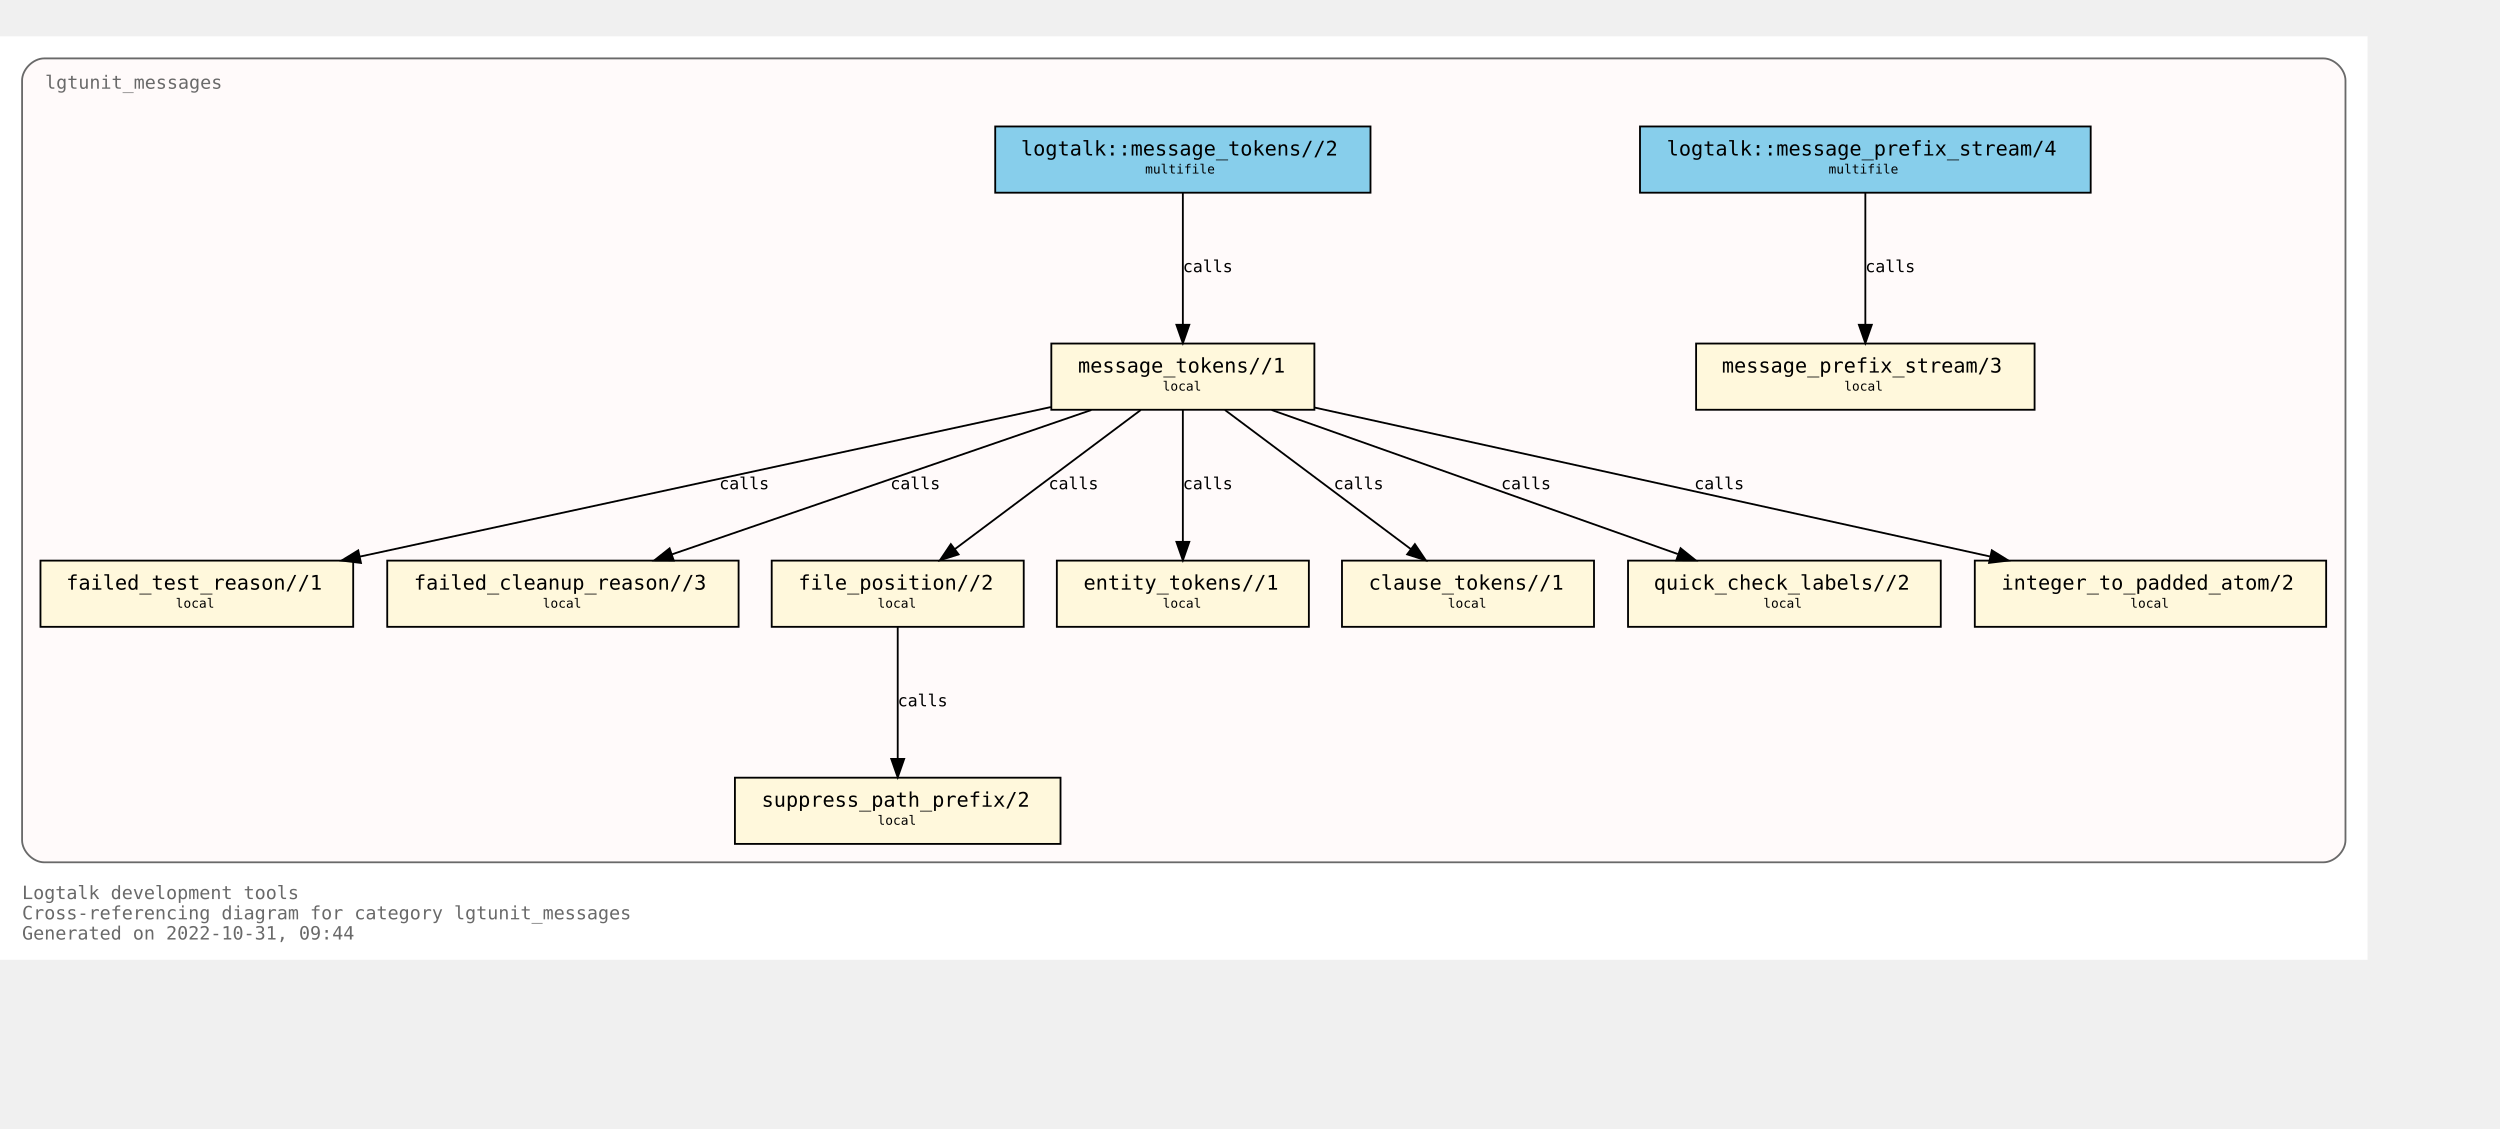
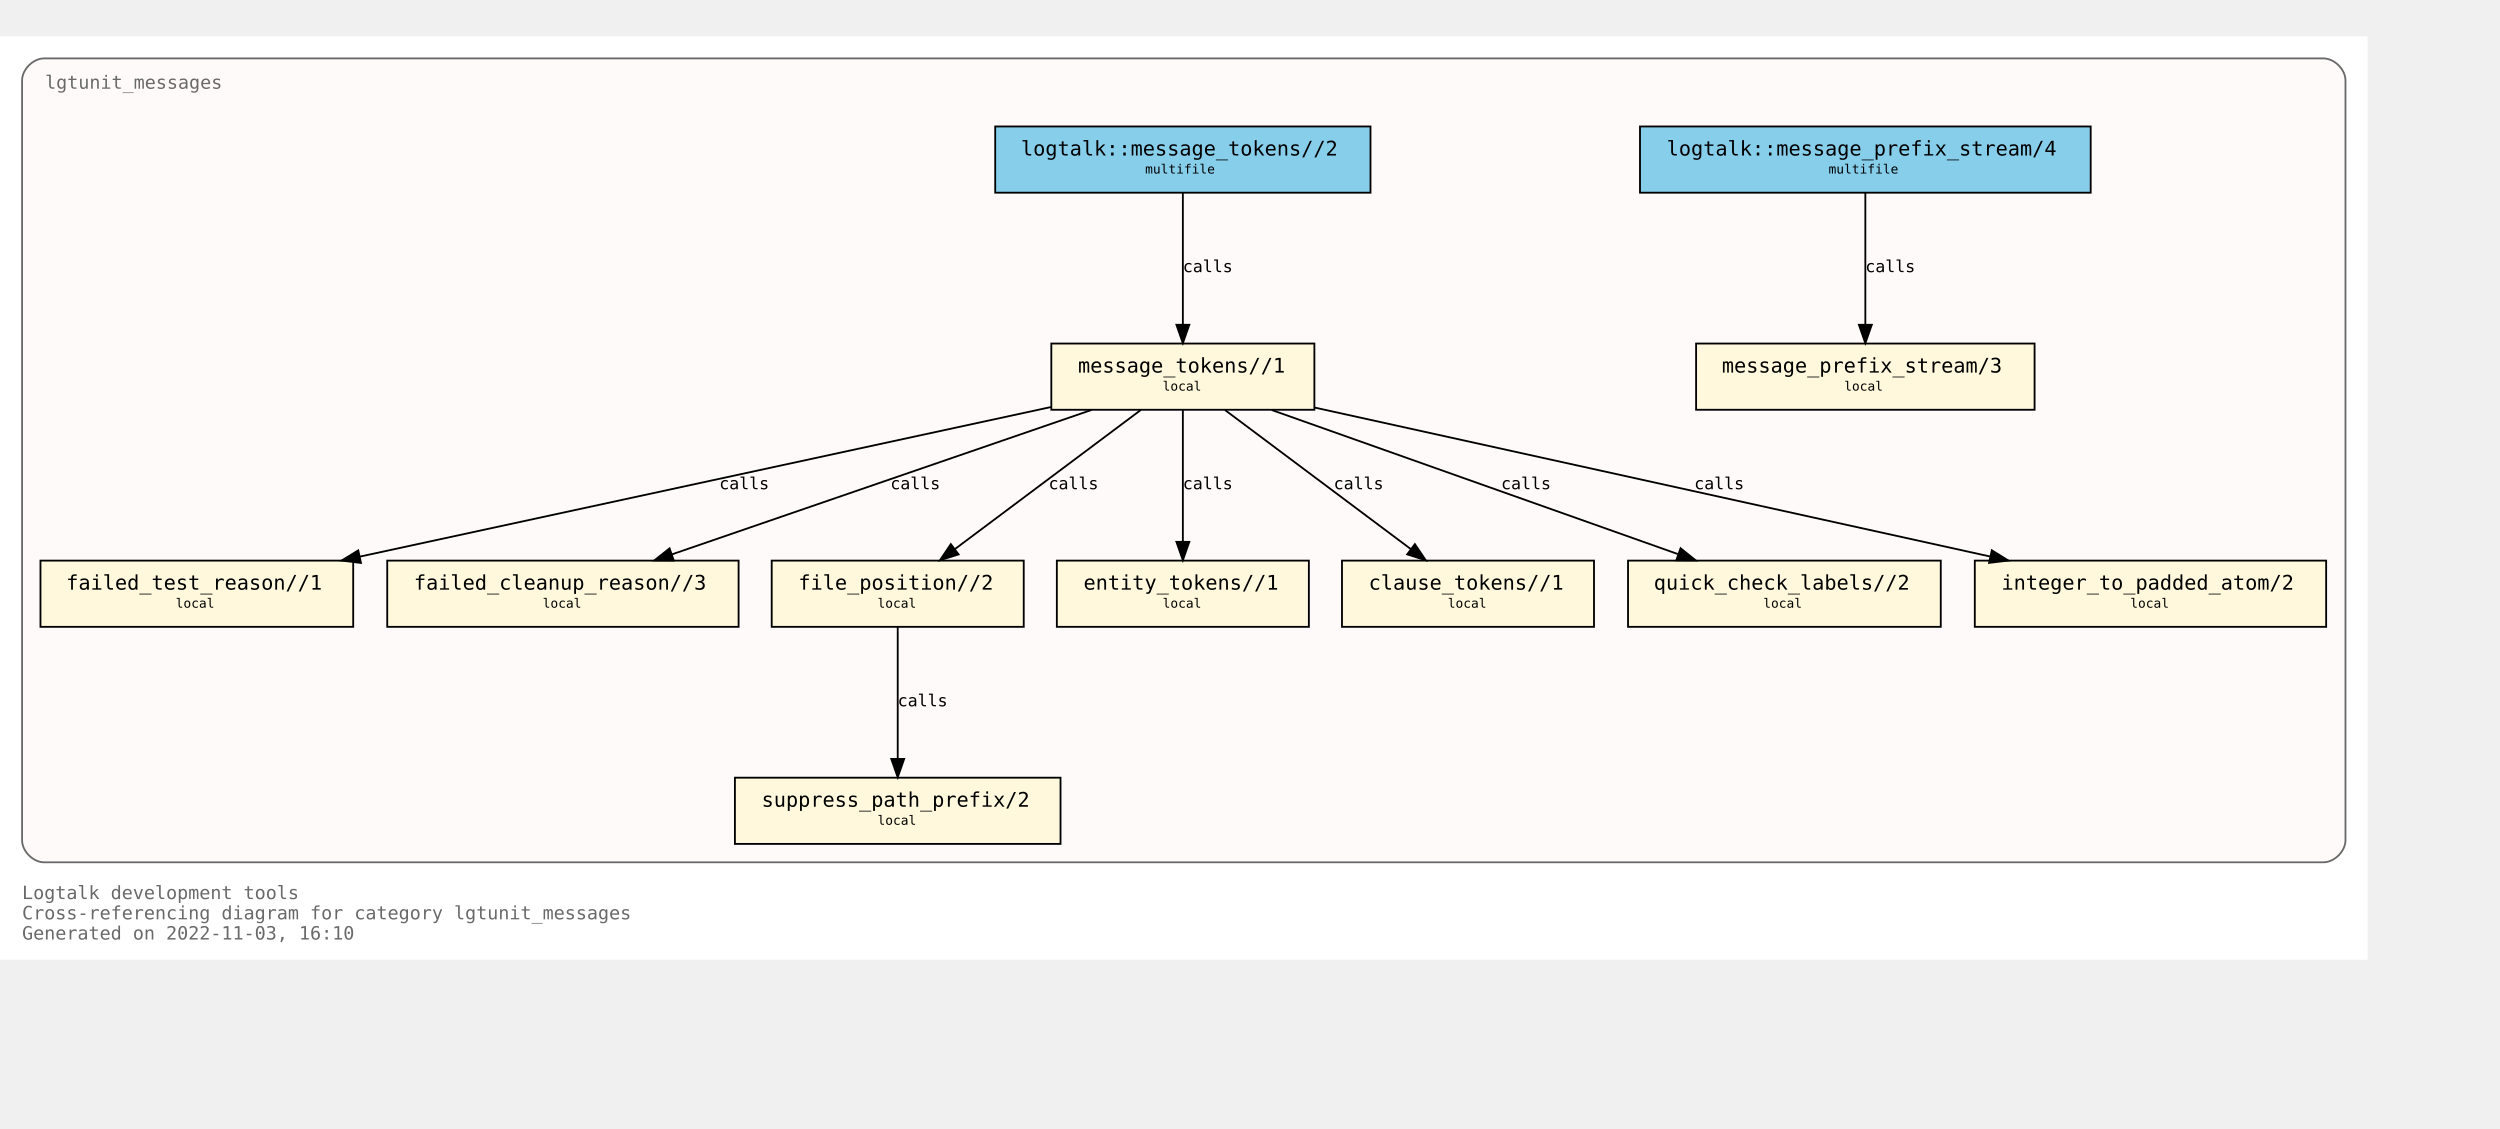
<svg xmlns="http://www.w3.org/2000/svg" xmlns:xlink="http://www.w3.org/1999/xlink" width="1431pt" height="646pt" viewBox="72.00 72.00 1359.00 574.00">
  <g id="graph0" class="graph" transform="scale(1 1) rotate(0) translate(76 570)">
    <polygon fill="white" stroke="none" points="-4,4 -4,-498 1283,-498 1283,4 -4,4" />
    <text text-anchor="start" x="8" y="-29" font-family="Monospace" font-size="10.00" fill="dimgray">Logtalk development tools</text>
    <text text-anchor="start" x="8" y="-18" font-family="Monospace" font-size="10.00" fill="dimgray">Cross-referencing diagram for category lgtunit_messages</text>
-     <text text-anchor="start" x="8" y="-7" font-family="Monospace" font-size="10.00" fill="dimgray">Generated on 2022-10-31, 09:44</text>
+     <text text-anchor="start" x="8" y="-7" font-family="Monospace" font-size="10.00" fill="dimgray">Generated on 2022-11-03, 16:10</text>
    <g id="clust1" class="cluster">
      <g id="a_clust1">
        <a xlink:title="lgtunit_messages">
          <path fill="snow" stroke="dimgray" d="M20,-49C20,-49 1259,-49 1259,-49 1265,-49 1271,-55 1271,-61 1271,-61 1271,-474 1271,-474 1271,-480 1265,-486 1259,-486 1259,-486 20,-486 20,-486 14,-486 8,-480 8,-474 8,-474 8,-61 8,-61 8,-55 14,-49 20,-49" />
          <g id="a_clust1_0">
-             <a xlink:href="https://github.com/LogtalkDotOrg/logtalk3/tree/3529304437f288e83a4551fd3783933e01dafde6/tools/lgtunit/lgtunit_messages.lgt" xlink:title="https://github.com/LogtalkDotOrg/logtalk3/tree/3529304437f288e83a4551fd3783933e01dafde6/tools/lgtunit/lgtunit_messages.lgt">
+             <a xlink:href="https://github.com/LogtalkDotOrg/logtalk3/tree/8eb58313f340ba890799a02e5678513113c2d645/tools/lgtunit/lgtunit_messages.lgt" xlink:title="https://github.com/LogtalkDotOrg/logtalk3/tree/8eb58313f340ba890799a02e5678513113c2d645/tools/lgtunit/lgtunit_messages.lgt">
              <text text-anchor="start" x="20.5" y="-469.5" font-family="Monospace" font-size="10.00" fill="dimgray">lgtunit_messages</text>
            </a>
          </g>
        </a>
      </g>
    </g>
    <g id="node1" class="node">
      <g id="a_node1">
-         <a xlink:href="https://github.com/LogtalkDotOrg/logtalk3/tree/3529304437f288e83a4551fd3783933e01dafde6/tools/lgtunit/lgtunit_messages.lgt#L51" xlink:title="https://github.com/LogtalkDotOrg/logtalk3/tree/3529304437f288e83a4551fd3783933e01dafde6/tools/lgtunit/lgtunit_messages.lgt#L51">
+         <a xlink:href="https://github.com/LogtalkDotOrg/logtalk3/tree/8eb58313f340ba890799a02e5678513113c2d645/tools/lgtunit/lgtunit_messages.lgt#L51" xlink:title="https://github.com/LogtalkDotOrg/logtalk3/tree/8eb58313f340ba890799a02e5678513113c2d645/tools/lgtunit/lgtunit_messages.lgt#L51">
          <polygon fill="cornsilk" stroke="black" points="1102,-331 918,-331 918,-295 1102,-295 1102,-331" />
          <text text-anchor="start" x="926" y="-315.8" font-family="Monospace" font-size="9.00"> </text>
          <text text-anchor="start" x="932" y="-315.2" font-family="Monospace" font-size="11.00">message_prefix_stream/3</text>
          <text text-anchor="start" x="1088" y="-315.8" font-family="Monospace" font-size="9.00"> </text>
          <text text-anchor="start" x="926" y="-304.8" font-family="Monospace" font-size="9.00"> </text>
          <text text-anchor="start" x="998.5" y="-305.4" font-family="Monospace" font-size="7.00">local</text>
          <text text-anchor="start" x="1088" y="-304.8" font-family="Monospace" font-size="9.00"> </text>
        </a>
      </g>
    </g>
    <g id="node2" class="node">
      <g id="a_node2">
-         <a xlink:href="https://github.com/LogtalkDotOrg/logtalk3/tree/3529304437f288e83a4551fd3783933e01dafde6/tools/lgtunit/lgtunit_messages.lgt#L64" xlink:title="https://github.com/LogtalkDotOrg/logtalk3/tree/3529304437f288e83a4551fd3783933e01dafde6/tools/lgtunit/lgtunit_messages.lgt#L64">
+         <a xlink:href="https://github.com/LogtalkDotOrg/logtalk3/tree/8eb58313f340ba890799a02e5678513113c2d645/tools/lgtunit/lgtunit_messages.lgt#L64" xlink:title="https://github.com/LogtalkDotOrg/logtalk3/tree/8eb58313f340ba890799a02e5678513113c2d645/tools/lgtunit/lgtunit_messages.lgt#L64">
          <polygon fill="cornsilk" stroke="black" points="710.5,-331 567.5,-331 567.5,-295 710.5,-295 710.5,-331" />
          <text text-anchor="start" x="576" y="-315.8" font-family="Monospace" font-size="9.00"> </text>
          <text text-anchor="start" x="582" y="-315.2" font-family="Monospace" font-size="11.00">message_tokens//1</text>
          <text text-anchor="start" x="697" y="-315.8" font-family="Monospace" font-size="9.00"> </text>
          <text text-anchor="start" x="576" y="-304.8" font-family="Monospace" font-size="9.00"> </text>
          <text text-anchor="start" x="628" y="-305.4" font-family="Monospace" font-size="7.00">local</text>
          <text text-anchor="start" x="697" y="-304.8" font-family="Monospace" font-size="9.00"> </text>
        </a>
      </g>
    </g>
    <g id="node3" class="node">
      <g id="a_node3">
-         <a xlink:href="https://github.com/LogtalkDotOrg/logtalk3/tree/3529304437f288e83a4551fd3783933e01dafde6/tools/lgtunit/lgtunit_messages.lgt#L292" xlink:title="https://github.com/LogtalkDotOrg/logtalk3/tree/3529304437f288e83a4551fd3783933e01dafde6/tools/lgtunit/lgtunit_messages.lgt#L292">
+         <a xlink:href="https://github.com/LogtalkDotOrg/logtalk3/tree/8eb58313f340ba890799a02e5678513113c2d645/tools/lgtunit/lgtunit_messages.lgt#L292" xlink:title="https://github.com/LogtalkDotOrg/logtalk3/tree/8eb58313f340ba890799a02e5678513113c2d645/tools/lgtunit/lgtunit_messages.lgt#L292">
          <polygon fill="cornsilk" stroke="black" points="188,-213 18,-213 18,-177 188,-177 188,-213" />
          <text text-anchor="start" x="26" y="-197.8" font-family="Monospace" font-size="9.00"> </text>
          <text text-anchor="start" x="32" y="-197.2" font-family="Monospace" font-size="11.00">failed_test_reason//1</text>
          <text text-anchor="start" x="174" y="-197.8" font-family="Monospace" font-size="9.00"> </text>
          <text text-anchor="start" x="26" y="-186.8" font-family="Monospace" font-size="9.00"> </text>
          <text text-anchor="start" x="91.5" y="-187.4" font-family="Monospace" font-size="7.00">local</text>
          <text text-anchor="start" x="174" y="-186.8" font-family="Monospace" font-size="9.00"> </text>
        </a>
      </g>
    </g>
    <g id="edge4" class="edge">
      <g id="a_edge4">
-         <a xlink:href="https://github.com/LogtalkDotOrg/logtalk3/tree/3529304437f288e83a4551fd3783933e01dafde6/tools/lgtunit/lgtunit_messages.lgt#L119" xlink:title="calls">
+         <a xlink:href="https://github.com/LogtalkDotOrg/logtalk3/tree/8eb58313f340ba890799a02e5678513113c2d645/tools/lgtunit/lgtunit_messages.lgt#L119" xlink:title="calls">
          <path fill="none" stroke="black" d="M567.27,-296.48C470.13,-275.45 296.85,-237.95 191.67,-215.19" />
          <polygon fill="black" stroke="black" points="192.22,-211.73 181.7,-213.03 190.74,-218.57 192.22,-211.73" />
        </a>
      </g>
      <g id="a_edge4-label">
-         <a xlink:href="https://github.com/LogtalkDotOrg/logtalk3/tree/3529304437f288e83a4551fd3783933e01dafde6/tools/lgtunit/lgtunit_messages.lgt#L119" xlink:title="https://github.com/LogtalkDotOrg/logtalk3/tree/3529304437f288e83a4551fd3783933e01dafde6/tools/lgtunit/lgtunit_messages.lgt#L119">
+         <a xlink:href="https://github.com/LogtalkDotOrg/logtalk3/tree/8eb58313f340ba890799a02e5678513113c2d645/tools/lgtunit/lgtunit_messages.lgt#L119" xlink:title="https://github.com/LogtalkDotOrg/logtalk3/tree/8eb58313f340ba890799a02e5678513113c2d645/tools/lgtunit/lgtunit_messages.lgt#L119">
          <text text-anchor="start" x="387" y="-251.8" font-family="Monospace" font-size="9.00">calls</text>
        </a>
      </g>
    </g>
    <g id="node4" class="node">
      <g id="a_node4">
-         <a xlink:href="https://github.com/LogtalkDotOrg/logtalk3/tree/3529304437f288e83a4551fd3783933e01dafde6/tools/lgtunit/lgtunit_messages.lgt#L340" xlink:title="https://github.com/LogtalkDotOrg/logtalk3/tree/3529304437f288e83a4551fd3783933e01dafde6/tools/lgtunit/lgtunit_messages.lgt#L340">
+         <a xlink:href="https://github.com/LogtalkDotOrg/logtalk3/tree/8eb58313f340ba890799a02e5678513113c2d645/tools/lgtunit/lgtunit_messages.lgt#L340" xlink:title="https://github.com/LogtalkDotOrg/logtalk3/tree/8eb58313f340ba890799a02e5678513113c2d645/tools/lgtunit/lgtunit_messages.lgt#L340">
          <polygon fill="cornsilk" stroke="black" points="397.5,-213 206.5,-213 206.5,-177 397.5,-177 397.5,-213" />
          <text text-anchor="start" x="215" y="-197.8" font-family="Monospace" font-size="9.00"> </text>
          <text text-anchor="start" x="221" y="-197.2" font-family="Monospace" font-size="11.00">failed_cleanup_reason//3</text>
          <text text-anchor="start" x="384" y="-197.8" font-family="Monospace" font-size="9.00"> </text>
          <text text-anchor="start" x="215" y="-186.8" font-family="Monospace" font-size="9.00"> </text>
          <text text-anchor="start" x="291" y="-187.4" font-family="Monospace" font-size="7.00">local</text>
          <text text-anchor="start" x="384" y="-186.8" font-family="Monospace" font-size="9.00"> </text>
        </a>
      </g>
    </g>
    <g id="edge7" class="edge">
      <g id="a_edge7">
-         <a xlink:href="https://github.com/LogtalkDotOrg/logtalk3/tree/3529304437f288e83a4551fd3783933e01dafde6/tools/lgtunit/lgtunit_messages.lgt#L200" xlink:title="calls">
+         <a xlink:href="https://github.com/LogtalkDotOrg/logtalk3/tree/8eb58313f340ba890799a02e5678513113c2d645/tools/lgtunit/lgtunit_messages.lgt#L200" xlink:title="calls">
          <path fill="none" stroke="black" d="M589.27,-294.88C528.58,-273.99 426.06,-238.7 361.32,-216.42" />
          <polygon fill="black" stroke="black" points="362.25,-213.04 351.65,-213.09 359.97,-219.66 362.25,-213.04" />
        </a>
      </g>
      <g id="a_edge7-label">
-         <a xlink:href="https://github.com/LogtalkDotOrg/logtalk3/tree/3529304437f288e83a4551fd3783933e01dafde6/tools/lgtunit/lgtunit_messages.lgt#L200" xlink:title="https://github.com/LogtalkDotOrg/logtalk3/tree/3529304437f288e83a4551fd3783933e01dafde6/tools/lgtunit/lgtunit_messages.lgt#L200">
+         <a xlink:href="https://github.com/LogtalkDotOrg/logtalk3/tree/8eb58313f340ba890799a02e5678513113c2d645/tools/lgtunit/lgtunit_messages.lgt#L200" xlink:title="https://github.com/LogtalkDotOrg/logtalk3/tree/8eb58313f340ba890799a02e5678513113c2d645/tools/lgtunit/lgtunit_messages.lgt#L200">
          <text text-anchor="start" x="480" y="-251.8" font-family="Monospace" font-size="9.00">calls</text>
        </a>
      </g>
    </g>
    <g id="node5" class="node">
      <g id="a_node5">
-         <a xlink:href="https://github.com/LogtalkDotOrg/logtalk3/tree/3529304437f288e83a4551fd3783933e01dafde6/tools/lgtunit/lgtunit_messages.lgt#L345" xlink:title="https://github.com/LogtalkDotOrg/logtalk3/tree/3529304437f288e83a4551fd3783933e01dafde6/tools/lgtunit/lgtunit_messages.lgt#L345">
+         <a xlink:href="https://github.com/LogtalkDotOrg/logtalk3/tree/8eb58313f340ba890799a02e5678513113c2d645/tools/lgtunit/lgtunit_messages.lgt#L345" xlink:title="https://github.com/LogtalkDotOrg/logtalk3/tree/8eb58313f340ba890799a02e5678513113c2d645/tools/lgtunit/lgtunit_messages.lgt#L345">
          <polygon fill="cornsilk" stroke="black" points="552.5,-213 415.5,-213 415.5,-177 552.5,-177 552.5,-213" />
          <text text-anchor="start" x="424" y="-197.8" font-family="Monospace" font-size="9.00"> </text>
          <text text-anchor="start" x="430" y="-197.2" font-family="Monospace" font-size="11.00">file_position//2</text>
          <text text-anchor="start" x="539" y="-197.8" font-family="Monospace" font-size="9.00"> </text>
          <text text-anchor="start" x="424" y="-186.8" font-family="Monospace" font-size="9.00"> </text>
          <text text-anchor="start" x="473" y="-187.4" font-family="Monospace" font-size="7.00">local</text>
          <text text-anchor="start" x="539" y="-186.8" font-family="Monospace" font-size="9.00"> </text>
        </a>
      </g>
    </g>
    <g id="edge5" class="edge">
      <g id="a_edge5">
-         <a xlink:href="https://github.com/LogtalkDotOrg/logtalk3/tree/3529304437f288e83a4551fd3783933e01dafde6/tools/lgtunit/lgtunit_messages.lgt#L119" xlink:title="calls">
+         <a xlink:href="https://github.com/LogtalkDotOrg/logtalk3/tree/8eb58313f340ba890799a02e5678513113c2d645/tools/lgtunit/lgtunit_messages.lgt#L119" xlink:title="calls">
          <path fill="none" stroke="black" d="M616.13,-294.88C589.34,-274.84 544.84,-241.53 514.97,-219.18" />
          <polygon fill="black" stroke="black" points="517.07,-216.38 506.96,-213.19 512.87,-221.98 517.07,-216.38" />
        </a>
      </g>
      <g id="a_edge5-label">
-         <a xlink:href="https://github.com/LogtalkDotOrg/logtalk3/tree/3529304437f288e83a4551fd3783933e01dafde6/tools/lgtunit/lgtunit_messages.lgt#L119" xlink:title="https://github.com/LogtalkDotOrg/logtalk3/tree/3529304437f288e83a4551fd3783933e01dafde6/tools/lgtunit/lgtunit_messages.lgt#L119">
+         <a xlink:href="https://github.com/LogtalkDotOrg/logtalk3/tree/8eb58313f340ba890799a02e5678513113c2d645/tools/lgtunit/lgtunit_messages.lgt#L119" xlink:title="https://github.com/LogtalkDotOrg/logtalk3/tree/8eb58313f340ba890799a02e5678513113c2d645/tools/lgtunit/lgtunit_messages.lgt#L119">
          <text text-anchor="start" x="566" y="-251.8" font-family="Monospace" font-size="9.00">calls</text>
        </a>
      </g>
    </g>
    <g id="node7" class="node">
      <g id="a_node7">
-         <a xlink:href="https://github.com/LogtalkDotOrg/logtalk3/tree/3529304437f288e83a4551fd3783933e01dafde6/tools/lgtunit/lgtunit_messages.lgt#L359" xlink:title="https://github.com/LogtalkDotOrg/logtalk3/tree/3529304437f288e83a4551fd3783933e01dafde6/tools/lgtunit/lgtunit_messages.lgt#L359">
+         <a xlink:href="https://github.com/LogtalkDotOrg/logtalk3/tree/8eb58313f340ba890799a02e5678513113c2d645/tools/lgtunit/lgtunit_messages.lgt#L359" xlink:title="https://github.com/LogtalkDotOrg/logtalk3/tree/8eb58313f340ba890799a02e5678513113c2d645/tools/lgtunit/lgtunit_messages.lgt#L359">
          <polygon fill="cornsilk" stroke="black" points="707.5,-213 570.5,-213 570.5,-177 707.5,-177 707.5,-213" />
          <text text-anchor="start" x="579" y="-197.8" font-family="Monospace" font-size="9.00"> </text>
          <text text-anchor="start" x="585" y="-197.2" font-family="Monospace" font-size="11.00">entity_tokens//1</text>
          <text text-anchor="start" x="694" y="-197.8" font-family="Monospace" font-size="9.00"> </text>
          <text text-anchor="start" x="579" y="-186.8" font-family="Monospace" font-size="9.00"> </text>
          <text text-anchor="start" x="628" y="-187.4" font-family="Monospace" font-size="7.00">local</text>
          <text text-anchor="start" x="694" y="-186.8" font-family="Monospace" font-size="9.00"> </text>
        </a>
      </g>
    </g>
    <g id="edge8" class="edge">
      <g id="a_edge8">
-         <a xlink:href="https://github.com/LogtalkDotOrg/logtalk3/tree/3529304437f288e83a4551fd3783933e01dafde6/tools/lgtunit/lgtunit_messages.lgt#L212" xlink:title="calls">
+         <a xlink:href="https://github.com/LogtalkDotOrg/logtalk3/tree/8eb58313f340ba890799a02e5678513113c2d645/tools/lgtunit/lgtunit_messages.lgt#L212" xlink:title="calls">
          <path fill="none" stroke="black" d="M639,-294.88C639,-276.04 639,-245.47 639,-223.3" />
          <polygon fill="black" stroke="black" points="642.5,-223.19 639,-213.19 635.5,-223.19 642.5,-223.19" />
        </a>
      </g>
      <g id="a_edge8-label">
-         <a xlink:href="https://github.com/LogtalkDotOrg/logtalk3/tree/3529304437f288e83a4551fd3783933e01dafde6/tools/lgtunit/lgtunit_messages.lgt#L212" xlink:title="https://github.com/LogtalkDotOrg/logtalk3/tree/3529304437f288e83a4551fd3783933e01dafde6/tools/lgtunit/lgtunit_messages.lgt#L212">
+         <a xlink:href="https://github.com/LogtalkDotOrg/logtalk3/tree/8eb58313f340ba890799a02e5678513113c2d645/tools/lgtunit/lgtunit_messages.lgt#L212" xlink:title="https://github.com/LogtalkDotOrg/logtalk3/tree/8eb58313f340ba890799a02e5678513113c2d645/tools/lgtunit/lgtunit_messages.lgt#L212">
          <text text-anchor="start" x="639" y="-251.8" font-family="Monospace" font-size="9.00">calls</text>
        </a>
      </g>
    </g>
    <g id="node8" class="node">
      <g id="a_node8">
-         <a xlink:href="https://github.com/LogtalkDotOrg/logtalk3/tree/3529304437f288e83a4551fd3783933e01dafde6/tools/lgtunit/lgtunit_messages.lgt#L365" xlink:title="https://github.com/LogtalkDotOrg/logtalk3/tree/3529304437f288e83a4551fd3783933e01dafde6/tools/lgtunit/lgtunit_messages.lgt#L365">
+         <a xlink:href="https://github.com/LogtalkDotOrg/logtalk3/tree/8eb58313f340ba890799a02e5678513113c2d645/tools/lgtunit/lgtunit_messages.lgt#L365" xlink:title="https://github.com/LogtalkDotOrg/logtalk3/tree/8eb58313f340ba890799a02e5678513113c2d645/tools/lgtunit/lgtunit_messages.lgt#L365">
          <polygon fill="cornsilk" stroke="black" points="862.5,-213 725.5,-213 725.5,-177 862.5,-177 862.5,-213" />
          <text text-anchor="start" x="734" y="-197.8" font-family="Monospace" font-size="9.00"> </text>
          <text text-anchor="start" x="740" y="-197.2" font-family="Monospace" font-size="11.00">clause_tokens//1</text>
          <text text-anchor="start" x="849" y="-197.8" font-family="Monospace" font-size="9.00"> </text>
          <text text-anchor="start" x="734" y="-186.8" font-family="Monospace" font-size="9.00"> </text>
          <text text-anchor="start" x="783" y="-187.4" font-family="Monospace" font-size="7.00">local</text>
          <text text-anchor="start" x="849" y="-186.8" font-family="Monospace" font-size="9.00"> </text>
        </a>
      </g>
    </g>
    <g id="edge9" class="edge">
      <g id="a_edge9">
-         <a xlink:href="https://github.com/LogtalkDotOrg/logtalk3/tree/3529304437f288e83a4551fd3783933e01dafde6/tools/lgtunit/lgtunit_messages.lgt#L212" xlink:title="calls">
+         <a xlink:href="https://github.com/LogtalkDotOrg/logtalk3/tree/8eb58313f340ba890799a02e5678513113c2d645/tools/lgtunit/lgtunit_messages.lgt#L212" xlink:title="calls">
          <path fill="none" stroke="black" d="M661.87,-294.88C688.66,-274.84 733.16,-241.53 763.03,-219.18" />
          <polygon fill="black" stroke="black" points="765.13,-221.98 771.04,-213.19 760.93,-216.38 765.13,-221.98" />
        </a>
      </g>
      <g id="a_edge9-label">
-         <a xlink:href="https://github.com/LogtalkDotOrg/logtalk3/tree/3529304437f288e83a4551fd3783933e01dafde6/tools/lgtunit/lgtunit_messages.lgt#L212" xlink:title="https://github.com/LogtalkDotOrg/logtalk3/tree/3529304437f288e83a4551fd3783933e01dafde6/tools/lgtunit/lgtunit_messages.lgt#L212">
+         <a xlink:href="https://github.com/LogtalkDotOrg/logtalk3/tree/8eb58313f340ba890799a02e5678513113c2d645/tools/lgtunit/lgtunit_messages.lgt#L212" xlink:title="https://github.com/LogtalkDotOrg/logtalk3/tree/8eb58313f340ba890799a02e5678513113c2d645/tools/lgtunit/lgtunit_messages.lgt#L212">
          <text text-anchor="start" x="721" y="-251.8" font-family="Monospace" font-size="9.00">calls</text>
        </a>
      </g>
    </g>
    <g id="node9" class="node">
      <g id="a_node9">
-         <a xlink:href="https://github.com/LogtalkDotOrg/logtalk3/tree/3529304437f288e83a4551fd3783933e01dafde6/tools/lgtunit/lgtunit_messages.lgt#L371" xlink:title="https://github.com/LogtalkDotOrg/logtalk3/tree/3529304437f288e83a4551fd3783933e01dafde6/tools/lgtunit/lgtunit_messages.lgt#L371">
+         <a xlink:href="https://github.com/LogtalkDotOrg/logtalk3/tree/8eb58313f340ba890799a02e5678513113c2d645/tools/lgtunit/lgtunit_messages.lgt#L371" xlink:title="https://github.com/LogtalkDotOrg/logtalk3/tree/8eb58313f340ba890799a02e5678513113c2d645/tools/lgtunit/lgtunit_messages.lgt#L371">
          <polygon fill="cornsilk" stroke="black" points="1051,-213 881,-213 881,-177 1051,-177 1051,-213" />
          <text text-anchor="start" x="889" y="-197.8" font-family="Monospace" font-size="9.00"> </text>
          <text text-anchor="start" x="895" y="-197.2" font-family="Monospace" font-size="11.00">quick_check_labels//2</text>
          <text text-anchor="start" x="1037" y="-197.8" font-family="Monospace" font-size="9.00"> </text>
          <text text-anchor="start" x="889" y="-186.8" font-family="Monospace" font-size="9.00"> </text>
          <text text-anchor="start" x="954.5" y="-187.4" font-family="Monospace" font-size="7.00">local</text>
          <text text-anchor="start" x="1037" y="-186.8" font-family="Monospace" font-size="9.00"> </text>
        </a>
      </g>
    </g>
    <g id="edge6" class="edge">
      <g id="a_edge6">
-         <a xlink:href="https://github.com/LogtalkDotOrg/logtalk3/tree/3529304437f288e83a4551fd3783933e01dafde6/tools/lgtunit/lgtunit_messages.lgt#L159" xlink:title="calls">
+         <a xlink:href="https://github.com/LogtalkDotOrg/logtalk3/tree/8eb58313f340ba890799a02e5678513113c2d645/tools/lgtunit/lgtunit_messages.lgt#L159" xlink:title="calls">
          <path fill="none" stroke="black" d="M687.25,-294.88C746.02,-274.04 845.21,-238.85 908.06,-216.56" />
          <polygon fill="black" stroke="black" points="909.56,-219.73 917.82,-213.09 907.22,-213.14 909.56,-219.73" />
        </a>
      </g>
      <g id="a_edge6-label">
-         <a xlink:href="https://github.com/LogtalkDotOrg/logtalk3/tree/3529304437f288e83a4551fd3783933e01dafde6/tools/lgtunit/lgtunit_messages.lgt#L159" xlink:title="https://github.com/LogtalkDotOrg/logtalk3/tree/3529304437f288e83a4551fd3783933e01dafde6/tools/lgtunit/lgtunit_messages.lgt#L159">
+         <a xlink:href="https://github.com/LogtalkDotOrg/logtalk3/tree/8eb58313f340ba890799a02e5678513113c2d645/tools/lgtunit/lgtunit_messages.lgt#L159" xlink:title="https://github.com/LogtalkDotOrg/logtalk3/tree/8eb58313f340ba890799a02e5678513113c2d645/tools/lgtunit/lgtunit_messages.lgt#L159">
          <text text-anchor="start" x="812" y="-251.8" font-family="Monospace" font-size="9.00">calls</text>
        </a>
      </g>
    </g>
    <g id="node10" class="node">
      <g id="a_node10">
-         <a xlink:href="https://github.com/LogtalkDotOrg/logtalk3/tree/3529304437f288e83a4551fd3783933e01dafde6/tools/lgtunit/lgtunit_messages.lgt#L381" xlink:title="https://github.com/LogtalkDotOrg/logtalk3/tree/3529304437f288e83a4551fd3783933e01dafde6/tools/lgtunit/lgtunit_messages.lgt#L381">
+         <a xlink:href="https://github.com/LogtalkDotOrg/logtalk3/tree/8eb58313f340ba890799a02e5678513113c2d645/tools/lgtunit/lgtunit_messages.lgt#L381" xlink:title="https://github.com/LogtalkDotOrg/logtalk3/tree/8eb58313f340ba890799a02e5678513113c2d645/tools/lgtunit/lgtunit_messages.lgt#L381">
          <polygon fill="cornsilk" stroke="black" points="1260.5,-213 1069.5,-213 1069.5,-177 1260.5,-177 1260.5,-213" />
          <text text-anchor="start" x="1078" y="-197.8" font-family="Monospace" font-size="9.00"> </text>
          <text text-anchor="start" x="1084" y="-197.2" font-family="Monospace" font-size="11.00">integer_to_padded_atom/2</text>
          <text text-anchor="start" x="1247" y="-197.8" font-family="Monospace" font-size="9.00"> </text>
          <text text-anchor="start" x="1078" y="-186.8" font-family="Monospace" font-size="9.00"> </text>
          <text text-anchor="start" x="1154" y="-187.4" font-family="Monospace" font-size="7.00">local</text>
          <text text-anchor="start" x="1247" y="-186.8" font-family="Monospace" font-size="9.00"> </text>
        </a>
      </g>
    </g>
    <g id="edge3" class="edge">
      <g id="a_edge3">
-         <a xlink:href="https://github.com/LogtalkDotOrg/logtalk3/tree/3529304437f288e83a4551fd3783933e01dafde6/tools/lgtunit/lgtunit_messages.lgt#L70" xlink:title="calls">
+         <a xlink:href="https://github.com/LogtalkDotOrg/logtalk3/tree/8eb58313f340ba890799a02e5678513113c2d645/tools/lgtunit/lgtunit_messages.lgt#L70" xlink:title="calls">
          <path fill="none" stroke="black" d="M710.76,-296.17C806.26,-275.11 974.98,-237.91 1077.73,-215.25" />
          <polygon fill="black" stroke="black" points="1078.76,-218.6 1087.77,-213.03 1077.25,-211.77 1078.76,-218.6" />
        </a>
      </g>
      <g id="a_edge3-label">
-         <a xlink:href="https://github.com/LogtalkDotOrg/logtalk3/tree/3529304437f288e83a4551fd3783933e01dafde6/tools/lgtunit/lgtunit_messages.lgt#L70" xlink:title="https://github.com/LogtalkDotOrg/logtalk3/tree/3529304437f288e83a4551fd3783933e01dafde6/tools/lgtunit/lgtunit_messages.lgt#L70">
+         <a xlink:href="https://github.com/LogtalkDotOrg/logtalk3/tree/8eb58313f340ba890799a02e5678513113c2d645/tools/lgtunit/lgtunit_messages.lgt#L70" xlink:title="https://github.com/LogtalkDotOrg/logtalk3/tree/8eb58313f340ba890799a02e5678513113c2d645/tools/lgtunit/lgtunit_messages.lgt#L70">
          <text text-anchor="start" x="917" y="-251.8" font-family="Monospace" font-size="9.00">calls</text>
        </a>
      </g>
    </g>
    <g id="node6" class="node">
      <g id="a_node6">
-         <a xlink:href="https://github.com/LogtalkDotOrg/logtalk3/tree/3529304437f288e83a4551fd3783933e01dafde6/tools/lgtunit/lgtunit_messages.lgt#L352" xlink:title="https://github.com/LogtalkDotOrg/logtalk3/tree/3529304437f288e83a4551fd3783933e01dafde6/tools/lgtunit/lgtunit_messages.lgt#L352">
+         <a xlink:href="https://github.com/LogtalkDotOrg/logtalk3/tree/8eb58313f340ba890799a02e5678513113c2d645/tools/lgtunit/lgtunit_messages.lgt#L352" xlink:title="https://github.com/LogtalkDotOrg/logtalk3/tree/8eb58313f340ba890799a02e5678513113c2d645/tools/lgtunit/lgtunit_messages.lgt#L352">
          <polygon fill="cornsilk" stroke="black" points="572.5,-95 395.5,-95 395.5,-59 572.5,-59 572.5,-95" />
          <text text-anchor="start" x="404" y="-79.8" font-family="Monospace" font-size="9.00"> </text>
          <text text-anchor="start" x="410" y="-79.2" font-family="Monospace" font-size="11.00">suppress_path_prefix/2</text>
          <text text-anchor="start" x="559" y="-79.8" font-family="Monospace" font-size="9.00"> </text>
          <text text-anchor="start" x="404" y="-68.8" font-family="Monospace" font-size="9.00"> </text>
          <text text-anchor="start" x="473" y="-69.4" font-family="Monospace" font-size="7.00">local</text>
          <text text-anchor="start" x="559" y="-68.8" font-family="Monospace" font-size="9.00"> </text>
        </a>
      </g>
    </g>
    <g id="edge10" class="edge">
      <g id="a_edge10">
-         <a xlink:href="https://github.com/LogtalkDotOrg/logtalk3/tree/3529304437f288e83a4551fd3783933e01dafde6/tools/lgtunit/lgtunit_messages.lgt#L345" xlink:title="calls">
+         <a xlink:href="https://github.com/LogtalkDotOrg/logtalk3/tree/8eb58313f340ba890799a02e5678513113c2d645/tools/lgtunit/lgtunit_messages.lgt#L345" xlink:title="calls">
          <path fill="none" stroke="black" d="M484,-176.88C484,-158.04 484,-127.47 484,-105.3" />
          <polygon fill="black" stroke="black" points="487.5,-105.19 484,-95.19 480.5,-105.19 487.5,-105.19" />
        </a>
      </g>
      <g id="a_edge10-label">
-         <a xlink:href="https://github.com/LogtalkDotOrg/logtalk3/tree/3529304437f288e83a4551fd3783933e01dafde6/tools/lgtunit/lgtunit_messages.lgt#L345" xlink:title="https://github.com/LogtalkDotOrg/logtalk3/tree/3529304437f288e83a4551fd3783933e01dafde6/tools/lgtunit/lgtunit_messages.lgt#L345">
+         <a xlink:href="https://github.com/LogtalkDotOrg/logtalk3/tree/8eb58313f340ba890799a02e5678513113c2d645/tools/lgtunit/lgtunit_messages.lgt#L345" xlink:title="https://github.com/LogtalkDotOrg/logtalk3/tree/8eb58313f340ba890799a02e5678513113c2d645/tools/lgtunit/lgtunit_messages.lgt#L345">
          <text text-anchor="start" x="484" y="-133.8" font-family="Monospace" font-size="9.00">calls</text>
        </a>
      </g>
    </g>
    <g id="node11" class="node">
      <g id="a_node11">
-         <a xlink:href="https://github.com/LogtalkDotOrg/logtalk3/tree/3529304437f288e83a4551fd3783933e01dafde6/tools/lgtunit/lgtunit_messages.lgt#L47" xlink:title="https://github.com/LogtalkDotOrg/logtalk3/tree/3529304437f288e83a4551fd3783933e01dafde6/tools/lgtunit/lgtunit_messages.lgt#L47">
+         <a xlink:href="https://github.com/LogtalkDotOrg/logtalk3/tree/8eb58313f340ba890799a02e5678513113c2d645/tools/lgtunit/lgtunit_messages.lgt#L47" xlink:title="https://github.com/LogtalkDotOrg/logtalk3/tree/8eb58313f340ba890799a02e5678513113c2d645/tools/lgtunit/lgtunit_messages.lgt#L47">
          <polygon fill="skyblue" stroke="black" points="1132.5,-449 887.5,-449 887.5,-413 1132.5,-413 1132.5,-449" />
          <text text-anchor="start" x="896" y="-433.8" font-family="Monospace" font-size="9.00"> </text>
          <text text-anchor="start" x="902" y="-433.2" font-family="Monospace" font-size="11.00">logtalk::message_prefix_stream/4</text>
          <text text-anchor="start" x="1119" y="-433.8" font-family="Monospace" font-size="9.00"> </text>
          <text text-anchor="start" x="896" y="-422.8" font-family="Monospace" font-size="9.00"> </text>
          <text text-anchor="start" x="990" y="-423.4" font-family="Monospace" font-size="7.00">multifile</text>
          <text text-anchor="start" x="1119" y="-422.8" font-family="Monospace" font-size="9.00"> </text>
        </a>
      </g>
    </g>
    <g id="edge1" class="edge">
      <g id="a_edge1">
-         <a xlink:href="https://github.com/LogtalkDotOrg/logtalk3/tree/3529304437f288e83a4551fd3783933e01dafde6/tools/lgtunit/lgtunit_messages.lgt#L47" xlink:title="calls">
+         <a xlink:href="https://github.com/LogtalkDotOrg/logtalk3/tree/8eb58313f340ba890799a02e5678513113c2d645/tools/lgtunit/lgtunit_messages.lgt#L47" xlink:title="calls">
          <path fill="none" stroke="black" d="M1010,-412.88C1010,-394.04 1010,-363.47 1010,-341.3" />
          <polygon fill="black" stroke="black" points="1013.5,-341.19 1010,-331.19 1006.5,-341.19 1013.5,-341.19" />
        </a>
      </g>
      <g id="a_edge1-label">
-         <a xlink:href="https://github.com/LogtalkDotOrg/logtalk3/tree/3529304437f288e83a4551fd3783933e01dafde6/tools/lgtunit/lgtunit_messages.lgt#L47" xlink:title="https://github.com/LogtalkDotOrg/logtalk3/tree/3529304437f288e83a4551fd3783933e01dafde6/tools/lgtunit/lgtunit_messages.lgt#L47">
+         <a xlink:href="https://github.com/LogtalkDotOrg/logtalk3/tree/8eb58313f340ba890799a02e5678513113c2d645/tools/lgtunit/lgtunit_messages.lgt#L47" xlink:title="https://github.com/LogtalkDotOrg/logtalk3/tree/8eb58313f340ba890799a02e5678513113c2d645/tools/lgtunit/lgtunit_messages.lgt#L47">
          <text text-anchor="start" x="1010" y="-369.8" font-family="Monospace" font-size="9.00">calls</text>
        </a>
      </g>
    </g>
    <g id="node12" class="node">
      <g id="a_node12">
-         <a xlink:href="https://github.com/LogtalkDotOrg/logtalk3/tree/3529304437f288e83a4551fd3783933e01dafde6/tools/lgtunit/lgtunit_messages.lgt#L58" xlink:title="https://github.com/LogtalkDotOrg/logtalk3/tree/3529304437f288e83a4551fd3783933e01dafde6/tools/lgtunit/lgtunit_messages.lgt#L58">
+         <a xlink:href="https://github.com/LogtalkDotOrg/logtalk3/tree/8eb58313f340ba890799a02e5678513113c2d645/tools/lgtunit/lgtunit_messages.lgt#L58" xlink:title="https://github.com/LogtalkDotOrg/logtalk3/tree/8eb58313f340ba890799a02e5678513113c2d645/tools/lgtunit/lgtunit_messages.lgt#L58">
          <polygon fill="skyblue" stroke="black" points="741,-449 537,-449 537,-413 741,-413 741,-449" />
          <text text-anchor="start" x="545" y="-433.8" font-family="Monospace" font-size="9.00"> </text>
          <text text-anchor="start" x="551" y="-433.2" font-family="Monospace" font-size="11.00">logtalk::message_tokens//2</text>
          <text text-anchor="start" x="727" y="-433.8" font-family="Monospace" font-size="9.00"> </text>
          <text text-anchor="start" x="545" y="-422.8" font-family="Monospace" font-size="9.00"> </text>
          <text text-anchor="start" x="618.5" y="-423.4" font-family="Monospace" font-size="7.00">multifile</text>
          <text text-anchor="start" x="727" y="-422.8" font-family="Monospace" font-size="9.00"> </text>
        </a>
      </g>
    </g>
    <g id="edge2" class="edge">
      <g id="a_edge2">
-         <a xlink:href="https://github.com/LogtalkDotOrg/logtalk3/tree/3529304437f288e83a4551fd3783933e01dafde6/tools/lgtunit/lgtunit_messages.lgt#L58" xlink:title="calls">
+         <a xlink:href="https://github.com/LogtalkDotOrg/logtalk3/tree/8eb58313f340ba890799a02e5678513113c2d645/tools/lgtunit/lgtunit_messages.lgt#L58" xlink:title="calls">
          <path fill="none" stroke="black" d="M639,-412.88C639,-394.04 639,-363.47 639,-341.3" />
          <polygon fill="black" stroke="black" points="642.5,-341.19 639,-331.19 635.5,-341.19 642.5,-341.19" />
        </a>
      </g>
      <g id="a_edge2-label">
-         <a xlink:href="https://github.com/LogtalkDotOrg/logtalk3/tree/3529304437f288e83a4551fd3783933e01dafde6/tools/lgtunit/lgtunit_messages.lgt#L58" xlink:title="https://github.com/LogtalkDotOrg/logtalk3/tree/3529304437f288e83a4551fd3783933e01dafde6/tools/lgtunit/lgtunit_messages.lgt#L58">
+         <a xlink:href="https://github.com/LogtalkDotOrg/logtalk3/tree/8eb58313f340ba890799a02e5678513113c2d645/tools/lgtunit/lgtunit_messages.lgt#L58" xlink:title="https://github.com/LogtalkDotOrg/logtalk3/tree/8eb58313f340ba890799a02e5678513113c2d645/tools/lgtunit/lgtunit_messages.lgt#L58">
          <text text-anchor="start" x="639" y="-369.8" font-family="Monospace" font-size="9.00">calls</text>
        </a>
      </g>
    </g>
  </g>
</svg>
